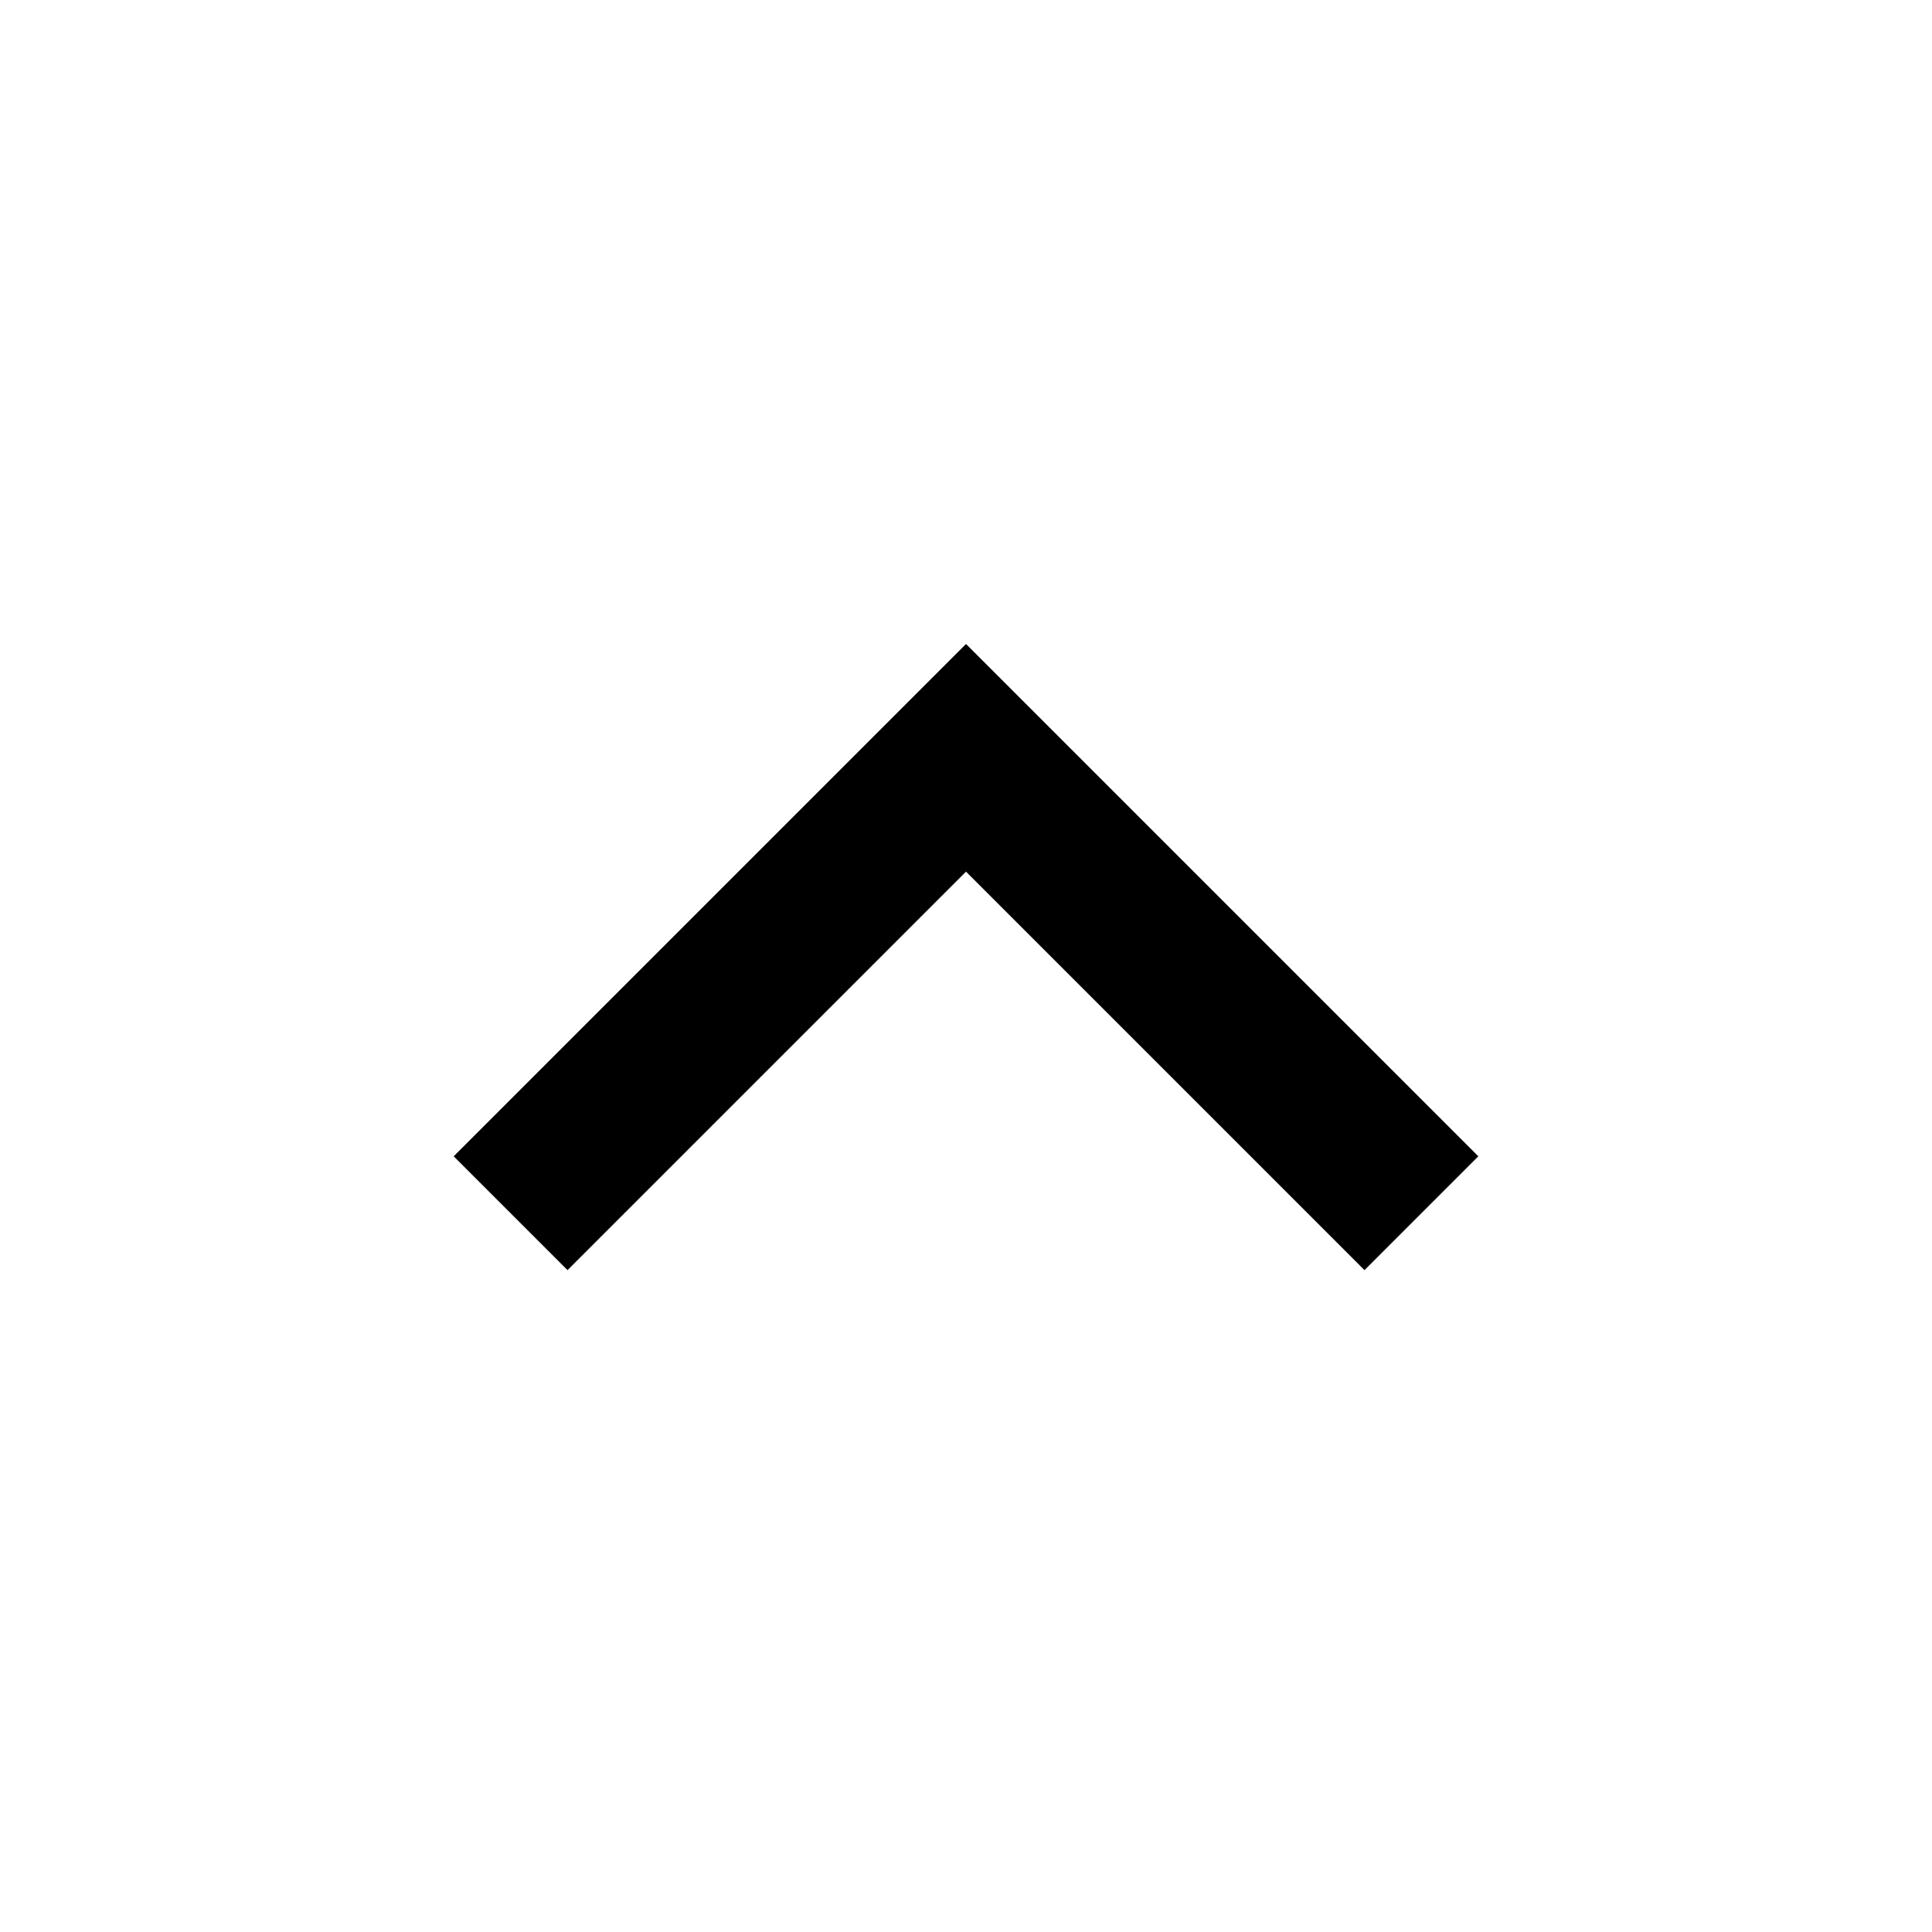
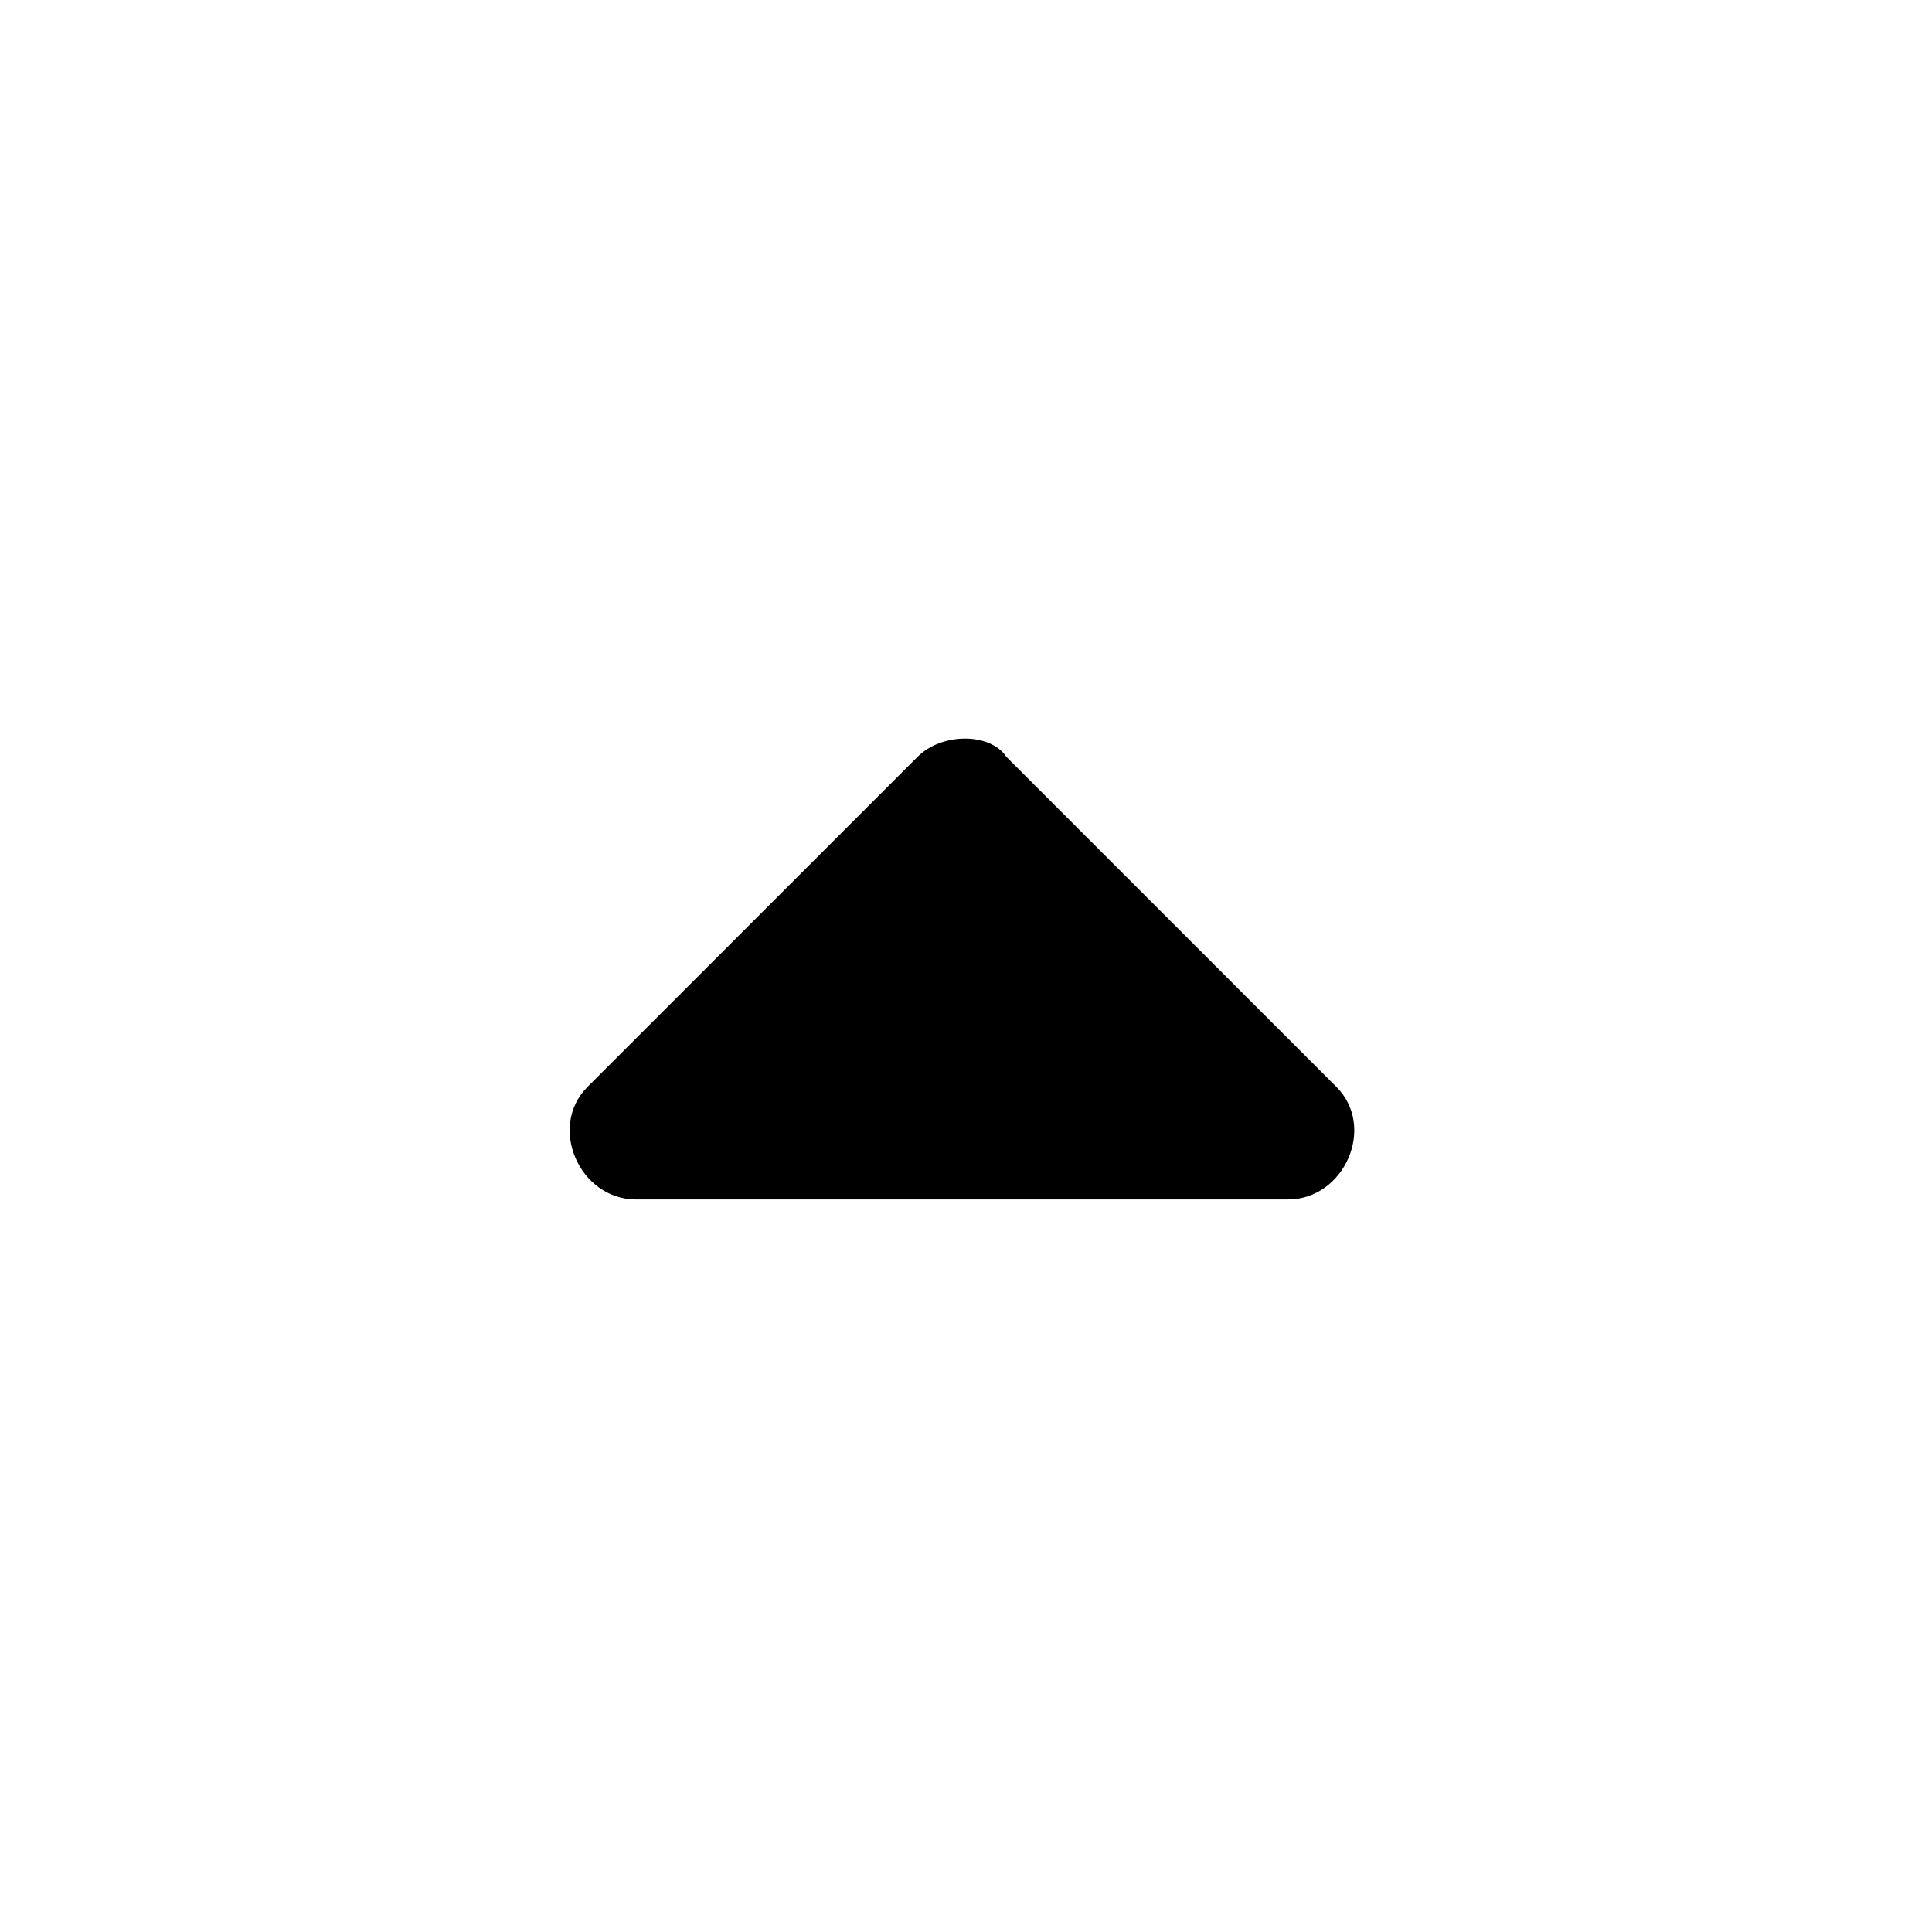
<svg xmlns="http://www.w3.org/2000/svg" viewBox="0 0 24 24" width="24" height="24">
-   <path d="M12 10.828l-4.95 4.95-1.414-1.414L12 8l6.364 6.364-1.414 1.414z" />
+   <path d="M11.4,9.4l-4.1,4.1c-0.5,0.5-0.1,1.4,0.6,1.4l8.1,0c0.7,0,1.1-0.9,0.6-1.4l-4.1-4.1  C12.3,9.1,11.7,9.1,11.4,9.4z" />
</svg>
